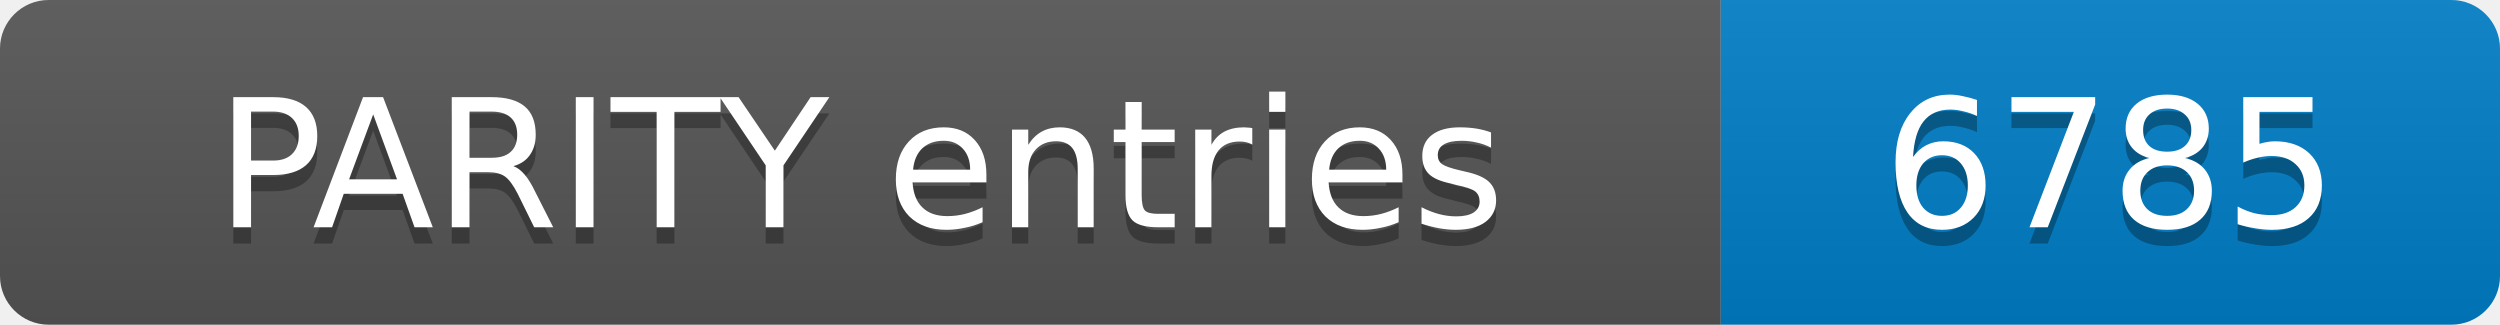
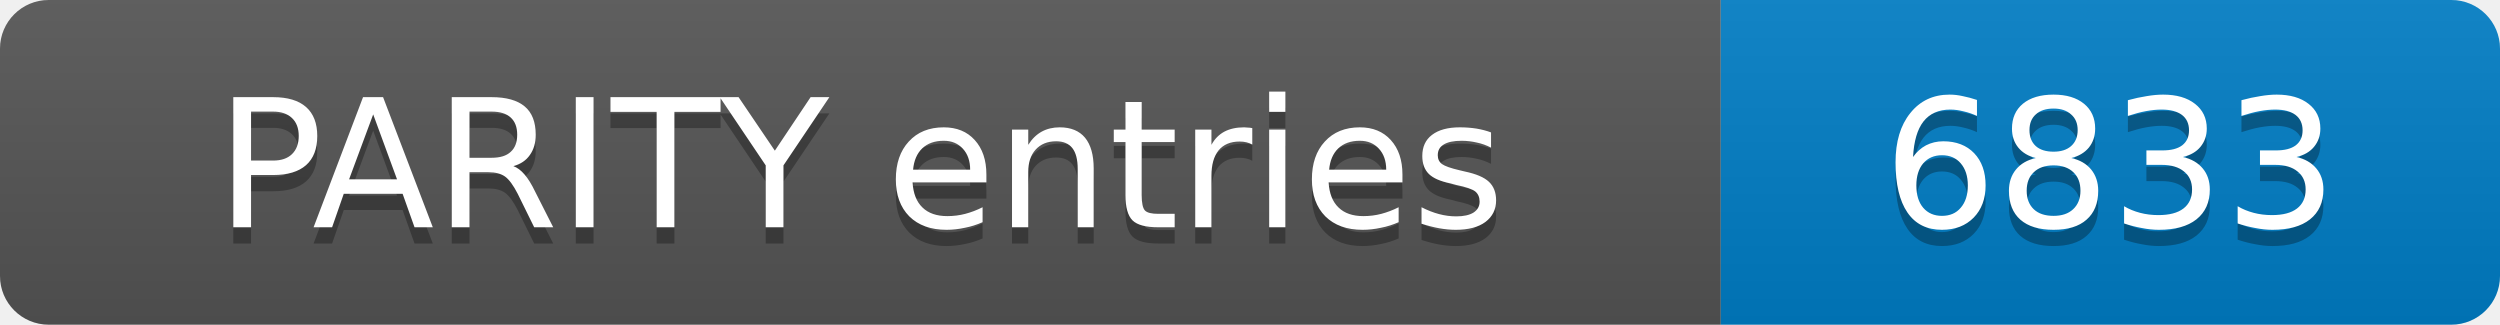
- <svg xmlns="http://www.w3.org/2000/svg" width="154" height="20" role="img" aria-label="PARITY entries: 6785">
+ <svg xmlns="http://www.w3.org/2000/svg" width="154" height="20" role="img" aria-label="PARITY entries: 6833">
  <linearGradient id="s" x2="0" y2="100%">
    <stop offset="0" stop-color="#bbb" stop-opacity=".1" />
    <stop offset="1" stop-opacity=".1" />
  </linearGradient>
  <clipPath id="r">
    <rect width="154" height="20" rx="3" fill="#fff" />
  </clipPath>
  <g clip-path="url(#r)">
    <rect width="106" height="20" fill="#555" />
    <rect x="106" width="48" height="20" fill="#007ec6" />
    <rect width="154" height="20" fill="url(#s)" />
  </g>
  <g fill="#fff" text-anchor="middle" font-family="Verdana,Geneva,DejaVu Sans,sans-serif" font-size="11">
    <text x="53.0" y="15" fill="#010101" fill-opacity=".3">PARITY entries</text>
    <text x="53.0" y="14">PARITY entries</text>
-     <text x="130.0" y="15" fill="#010101" fill-opacity=".3">6785</text>
-     <text x="130.0" y="14">6785</text>
+     <text x="130.0" y="15" fill="#010101" fill-opacity=".3">6833</text>
+     <text x="130.0" y="14">6833</text>
  </g>
</svg>
